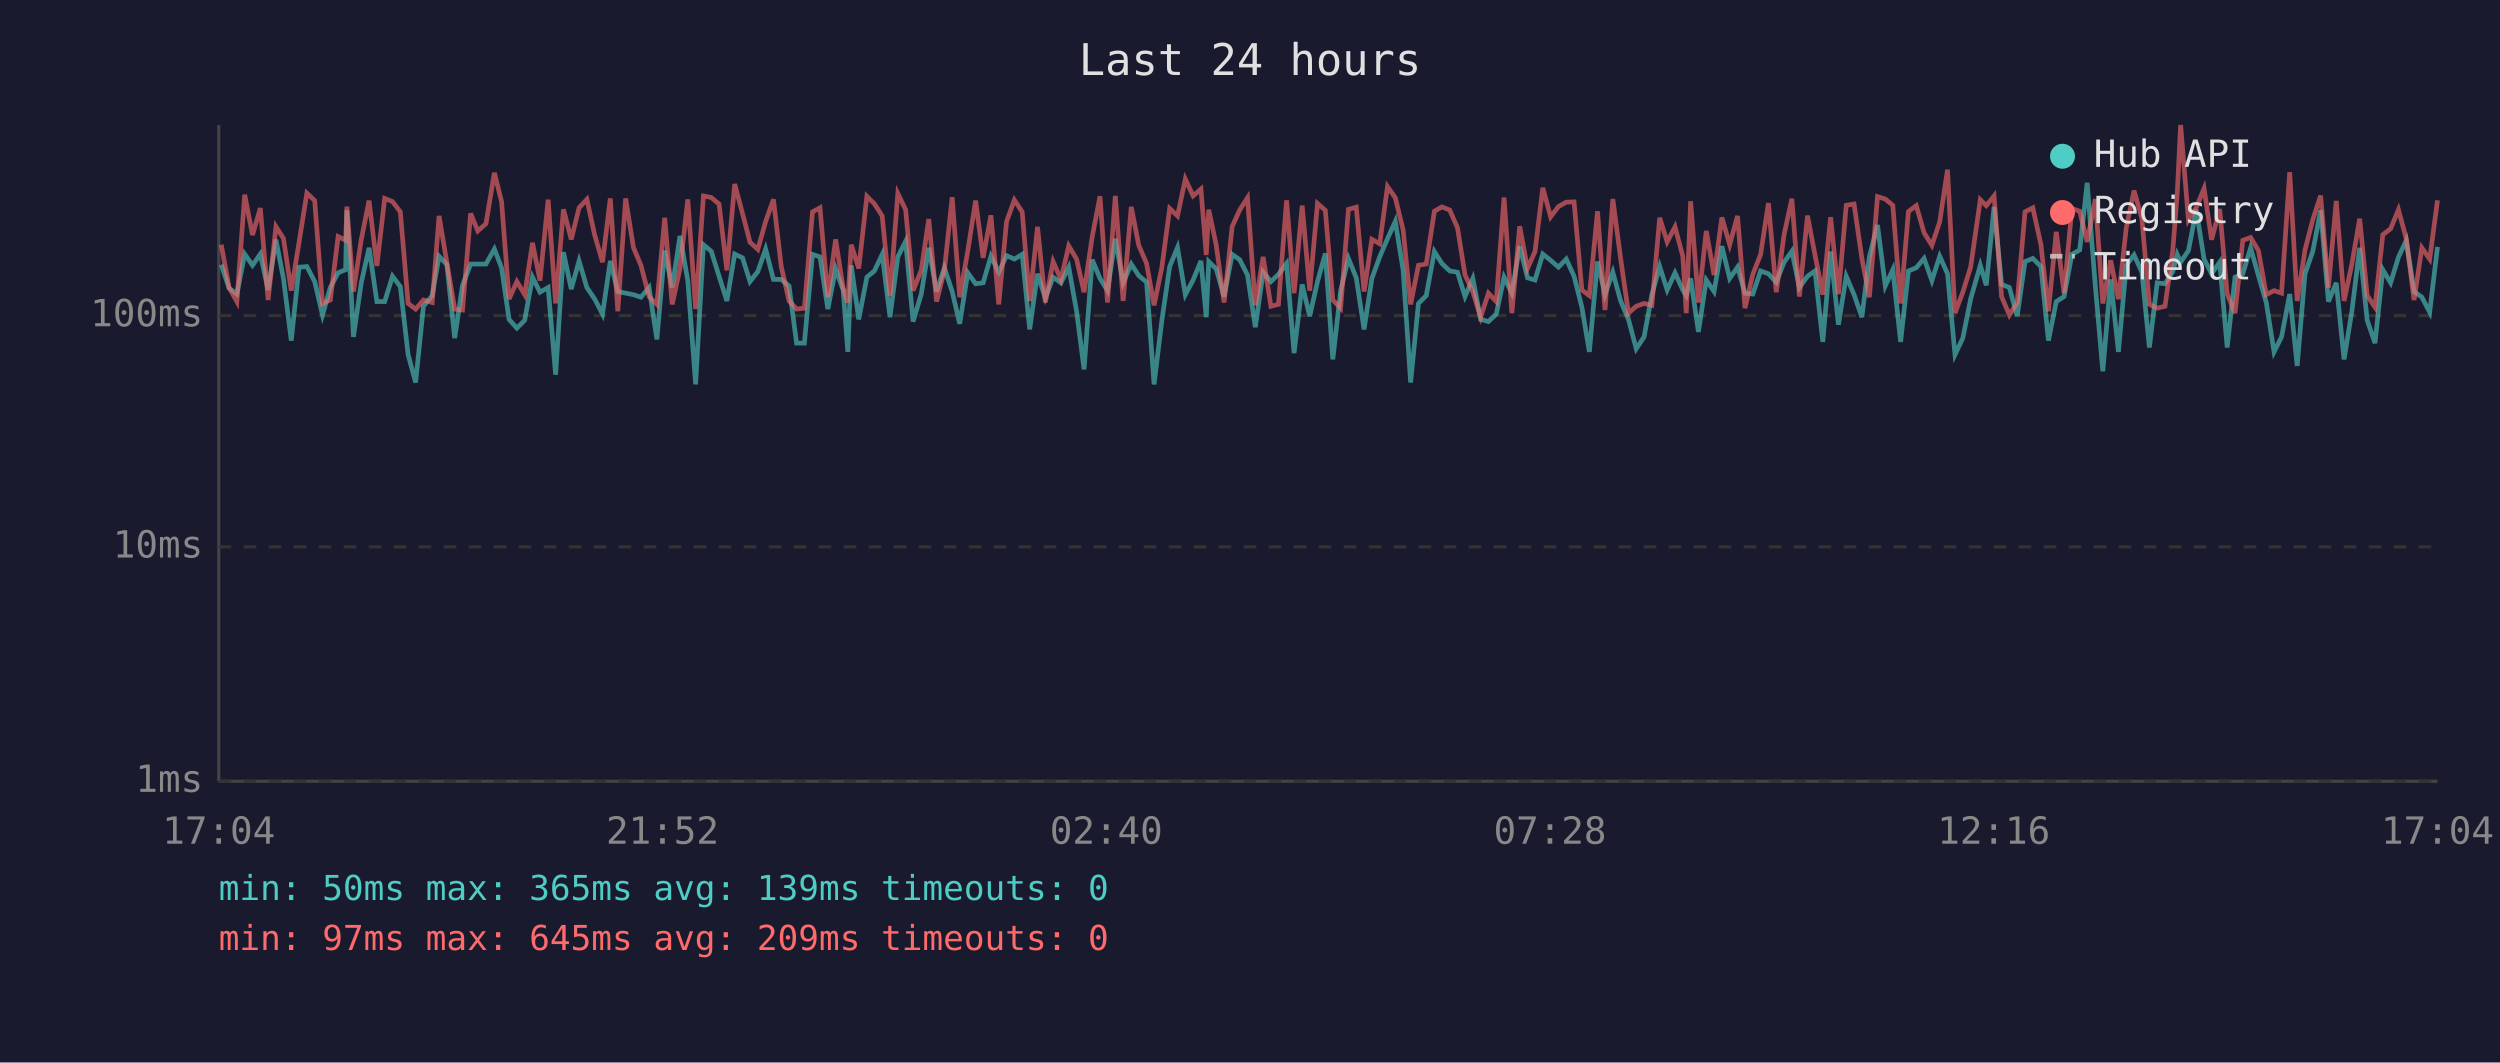
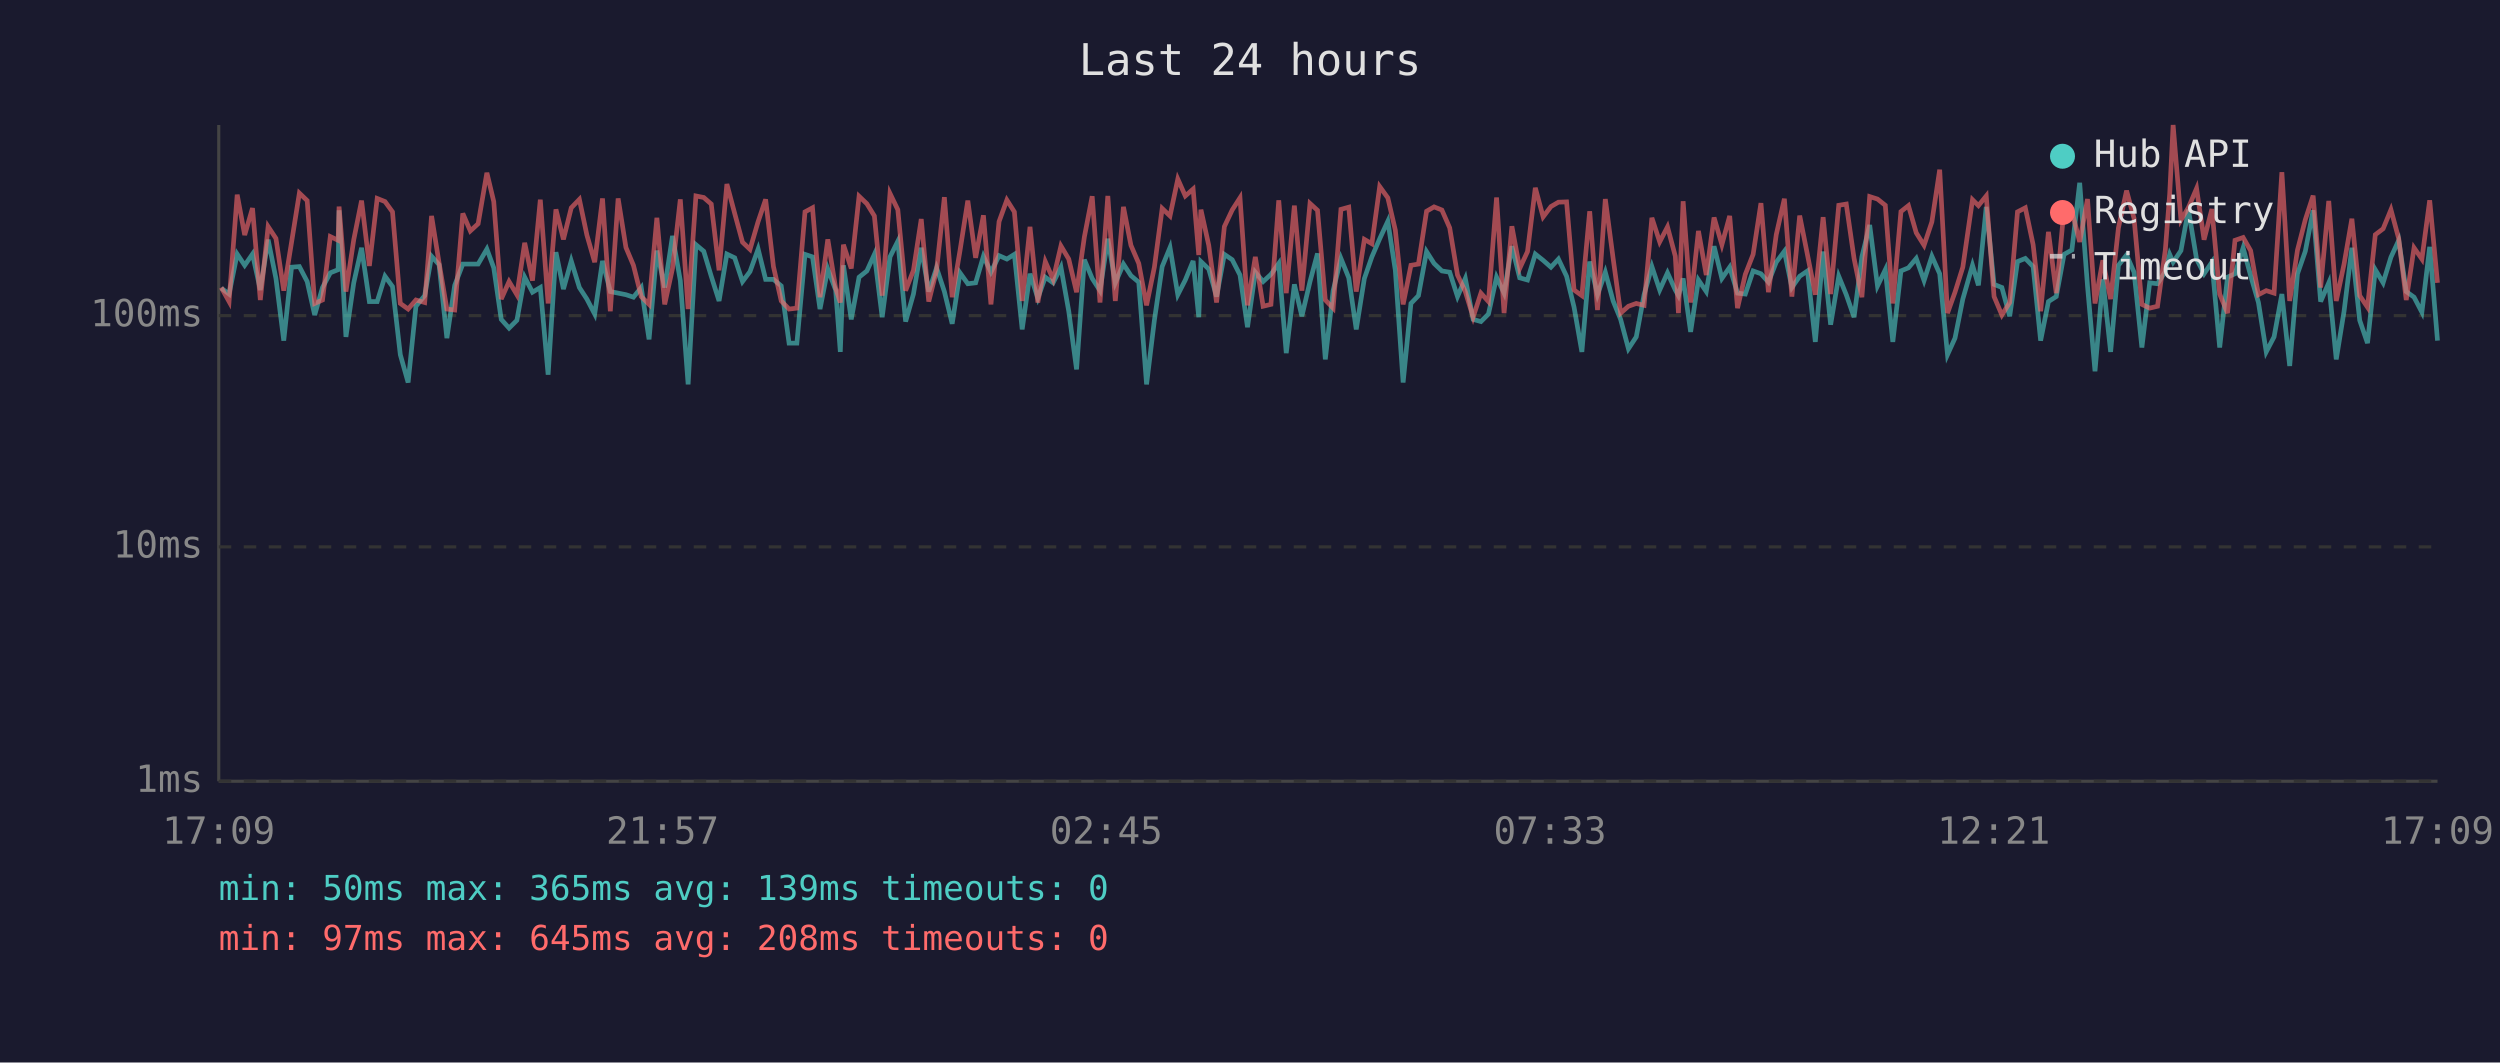
<svg xmlns="http://www.w3.org/2000/svg" viewBox="0 0 800 340" font-family="monospace" font-size="12">
  <rect width="800" height="340" fill="#1a1a2e" />
  <text x="400" y="24" fill="#e0e0e0" font-size="14" text-anchor="middle">Last 24 hours</text>
  <line x1="70" y1="40" x2="70" y2="250" stroke="#444" stroke-width="1" />
  <line x1="70" y1="250" x2="780" y2="250" stroke="#444" stroke-width="1" />
  <line x1="70" y1="250" x2="780" y2="250" stroke="#333" stroke-width="1" stroke-dasharray="4" />
  <text x="65" y="250" fill="#888" text-anchor="end" dominant-baseline="middle">1ms</text>
  <line x1="70" y1="175" x2="780" y2="175" stroke="#333" stroke-width="1" stroke-dasharray="4" />
  <text x="65" y="175" fill="#888" text-anchor="end" dominant-baseline="middle">10ms</text>
  <line x1="70" y1="101" x2="780" y2="101" stroke="#333" stroke-width="1" stroke-dasharray="4" />
  <text x="65" y="101" fill="#888" text-anchor="end" dominant-baseline="middle">100ms</text>
-   <text x="70" y="270" fill="#888" text-anchor="middle">17:04</text>
-   <text x="212" y="270" fill="#888" text-anchor="middle">21:52</text>
-   <text x="354" y="270" fill="#888" text-anchor="middle">02:40</text>
-   <text x="496" y="270" fill="#888" text-anchor="middle">07:28</text>
-   <text x="638" y="270" fill="#888" text-anchor="middle">12:16</text>
-   <text x="780" y="270" fill="#888" text-anchor="middle">17:04</text>
-   <polyline points="70.8,84.7 73.3,92.2 75.8,94.1 78.3,81.3 80.8,84.9 83.3,81.3 85.8,92.8 88.3,76.7 90.7,89.1 93.2,109.0 95.7,85.5 98.2,85.3 100.7,90.1 103.2,100.8 105.7,92.0 108.2,87.3 110.6,86.3 111.0,67.3 113.1,107.8 115.6,90.5 118.1,79.3 120.6,96.5 123.1,96.5 125.6,88.4 128.1,91.7 130.6,113.5 133.0,122.4 135.5,98.0 138.3,94.6 140.5,82.0 143.0,84.7 145.5,108.2 148.0,91.3 150.6,84.5 152.9,84.5 155.5,84.5 158.2,79.7 160.5,85.7 162.9,102.2 165.4,105.0 167.9,102.5 170.4,88.7 172.8,93.5 175.4,92.0 177.8,119.9 180.3,80.7 182.8,92.5 185.3,83.5 187.8,92.0 190.3,95.7 192.8,100.5 195.3,83.5 197.7,93.3 200.2,93.8 202.7,94.3 205.1,95.1 207.7,92.0 210.2,108.6 212.7,80.2 215.1,92.0 217.6,75.5 220.1,89.8 222.6,123.0 225.1,78.3 227.6,80.4 230.1,88.4 232.6,96.3 235.1,81.3 237.6,82.5 240.0,90.1 242.5,86.9 245.0,79.7 247.5,89.4 250.0,89.4 252.5,91.5 254.9,109.8 257.4,109.8 260.0,81.4 262.4,82.2 264.9,98.9 267.4,86.1 269.8,92.8 271.3,112.6 272.4,84.9 274.8,102.2 277.4,88.7 279.8,86.7 282.3,81.4 284.8,101.5 287.3,82.2 289.8,77.2 292.2,102.9 294.8,94.1 297.2,79.3 299.7,93.3 302.2,85.7 304.7,93.3 307.1,103.6 309.7,87.3 312.2,90.8 314.6,90.5 317.1,82.0 319.6,87.1 322.1,81.8 324.6,82.9 327.1,81.4 329.5,105.4 332.0,87.6 334.5,95.4 337.0,88.7 339.5,90.5 342.0,85.5 344.5,99.6 346.9,118.2 349.5,83.1 352.0,89.1 354.4,93.0 356.9,76.4 359.4,90.5 362.0,84.5 364.4,88.2 366.9,90.3 369.3,123.0 371.8,102.5 374.3,85.3 376.8,79.2 379.3,94.3 381.8,89.6 384.3,83.5 386.0,101.5 386.8,83.7 389.2,86.1 391.7,94.9 394.3,81.4 396.7,83.1 399.2,88.0 401.7,104.7 404.2,87.1 406.7,90.1 409.1,87.8 411.7,84.3 414.1,113.0 416.7,91.0 419.1,101.2 421.6,90.1 424.1,81.1 426.5,115.0 429.0,93.0 431.5,82.7 434.0,88.9 436.5,105.4 439.0,89.1 441.5,82.2 444.0,76.4 446.5,70.8 449.0,86.5 451.4,122.4 453.9,97.1 456.4,94.6 459.0,80.5 461.4,84.3 463.9,86.7 466.4,87.1 468.8,94.9 471.3,89.1 473.8,102.2 476.3,102.9 478.8,100.5 481.3,88.7 483.8,93.8 486.3,78.8 488.8,88.9 491.2,89.6 493.7,81.3 496.2,83.3 498.7,85.5 501.2,82.9 503.7,88.4 506.2,98.3 508.6,112.6 511.2,83.7 513.6,94.3 516.1,87.1 518.6,96.3 521.1,102.2 523.6,111.6 526.1,107.8 528.6,94.3 531.1,85.3 533.5,92.8 536.0,87.3 538.5,92.8 539.6,94.6 541.0,89.1 543.5,106.2 546.0,89.6 548.5,93.3 551.0,78.8 553.5,89.1 556.0,85.5 558.4,93.8 560.9,94.1 563.4,86.7 565.9,87.6 568.4,90.3 570.9,83.9 573.4,80.4 575.8,92.0 578.4,88.4 580.8,86.7 583.3,109.4 585.8,80.5 588.3,103.9 590.8,88.4 593.3,94.3 595.8,101.5 598.2,82.2 600.8,72.0 603.3,91.5 605.7,86.3 608.2,109.4 610.7,86.7 613.2,85.7 615.7,82.7 618.2,89.8 620.7,82.0 623.2,87.6 625.6,113.5 628.1,108.2 630.6,95.7 633.7,84.9 635.6,91.3 638.1,66.2 640.5,91.0 643.0,92.0 645.5,101.2 648.0,83.7 650.5,82.7 653.1,85.3 655.5,109.0 658.0,96.5 660.5,94.9 663.0,81.4 665.5,80.0 667.9,58.5 670.5,91.5 672.9,118.8 675.4,89.4 677.9,112.6 680.4,84.9 682.9,81.6 685.4,87.1 687.8,111.2 690.3,90.5 692.8,90.8 695.3,86.9 696.7,81.4 697.8,83.9 700.3,80.2 702.8,67.1 705.3,82.9 707.7,87.6 710.3,83.9 712.7,111.2 715.2,88.7 717.7,87.6 720.2,79.3 722.7,88.2 725.2,96.8 727.7,112.6 730.1,107.8 732.7,94.1 735.1,117.1 737.6,87.6 740.1,80.4 742.6,67.3 745.1,96.5 747.6,90.5 750.1,115.0 752.6,99.6 755.1,79.3 757.5,102.5 760.0,109.8 762.5,86.3 765.0,90.5 767.5,82.3 770.0,76.9 772.5,93.3 775.0,95.1 777.5,99.9 780.0,79.0" fill="none" stroke="#4ecdc4" stroke-width="1.5" opacity="0.6" />
-   <polyline points="70.8,78.3 73.3,92.0 75.8,96.5 78.3,62.3 80.8,75.2 83.3,66.6 85.8,96.0 88.3,72.5 90.7,76.3 93.2,93.0 95.7,77.5 98.2,61.8 100.7,64.2 103.2,97.1 105.7,96.0 108.2,75.7 110.6,76.9 111.0,66.1 113.1,93.3 115.6,76.7 118.1,64.2 120.6,85.1 123.1,63.5 125.6,64.5 128.1,67.8 130.6,97.1 133.0,98.9 135.5,96.0 138.3,96.8 140.5,69.1 143.0,84.1 145.5,98.9 148.0,99.2 150.6,68.3 152.9,73.9 155.5,71.6 158.2,55.3 160.5,64.5 162.9,95.7 165.4,90.1 167.9,94.3 170.4,77.7 172.8,89.8 175.4,63.9 177.8,97.1 180.3,67.0 182.8,76.6 185.3,66.5 187.8,63.8 190.3,75.2 192.8,83.9 195.3,63.5 197.7,99.6 200.2,63.5 202.7,79.2 205.1,84.9 207.7,94.9 210.2,97.4 212.7,69.7 215.1,97.4 217.6,85.9 220.1,63.8 222.6,98.9 225.1,62.7 227.6,63.2 230.1,65.3 232.6,86.5 235.1,58.9 237.6,68.3 240.0,77.5 242.5,79.8 245.0,70.9 247.5,63.8 250.0,85.3 252.5,96.3 254.9,98.9 257.4,98.6 260.0,67.8 262.4,66.5 264.9,95.1 267.4,76.6 269.8,92.2 271.3,96.8 272.4,78.3 274.8,85.9 277.4,62.8 279.8,65.2 282.3,69.1 284.8,94.6 287.3,61.9 289.8,67.1 292.2,93.0 294.8,86.5 297.2,70.1 299.7,96.5 302.2,86.5 304.7,63.1 307.1,95.1 309.7,80.2 312.2,64.2 314.6,82.5 317.1,68.9 319.6,97.4 322.1,70.9 324.6,64.0 327.1,67.8 329.5,96.3 332.0,72.6 334.5,96.8 337.0,83.7 339.5,89.4 342.0,78.7 344.5,82.9 346.9,93.5 349.5,75.8 352.0,62.8 354.4,96.8 356.9,62.7 359.4,96.3 362.0,66.2 364.4,78.5 366.9,84.3 369.3,97.7 371.8,85.5 374.3,66.7 376.8,69.1 379.3,57.3 381.8,62.7 384.3,60.5 386.0,81.6 386.8,67.1 389.2,78.5 391.7,96.8 394.3,72.5 396.7,67.2 399.2,63.3 401.7,97.7 404.2,82.2 406.7,98.0 409.1,97.4 411.7,64.1 414.1,93.8 416.7,65.8 419.1,93.0 421.6,65.1 424.1,67.3 426.5,96.0 429.0,98.6 431.5,67.0 434.0,66.3 436.5,93.3 439.0,76.6 441.5,78.0 444.0,59.7 446.5,63.3 449.0,73.6 451.4,97.4 453.9,84.9 456.4,84.5 459.0,67.6 461.4,66.2 463.9,67.2 466.4,72.9 468.8,88.0 471.3,93.3 473.8,101.5 476.3,93.8 478.8,96.5 481.3,63.2 483.8,100.2 486.3,72.4 488.8,85.9 491.2,80.5 493.7,60.1 496.2,69.4 498.7,66.1 501.2,64.7 503.7,64.6 506.2,92.8 508.6,94.6 511.2,67.6 513.6,99.2 516.1,63.7 518.6,82.7 521.1,100.2 523.6,98.0 526.1,97.1 528.6,97.7 531.1,69.7 533.5,77.4 536.0,72.6 538.5,82.0 539.6,100.2 541.0,64.4 543.5,96.8 546.0,73.9 548.5,88.0 551.0,69.6 553.5,78.3 556.0,69.1 558.4,98.6 560.9,87.8 563.4,81.4 565.9,65.0 568.4,93.5 570.9,75.1 573.4,63.6 575.8,94.9 578.4,69.0 580.8,81.6 583.3,94.3 585.8,69.5 588.3,94.1 590.8,65.7 593.3,65.3 595.8,82.7 598.2,95.1 600.8,62.9 603.3,63.7 605.7,65.7 608.2,97.1 610.7,67.7 613.2,65.8 615.7,74.5 618.2,78.5 620.7,71.0 623.2,54.3 625.6,100.2 628.1,93.5 630.6,85.5 633.7,63.9 635.6,65.8 638.1,62.7 640.5,94.9 643.0,100.8 645.5,96.8 648.0,67.8 650.5,66.5 653.1,78.3 655.5,99.6 658.0,74.2 660.5,93.8 663.0,66.7 665.5,67.6 667.9,77.4 670.5,63.7 672.9,97.1 675.4,83.3 677.9,95.7 680.4,72.9 682.9,61.0 685.4,69.9 687.8,97.4 690.3,98.6 692.8,98.0 695.3,80.0 696.7,62.1 697.8,40.0 700.3,70.4 702.8,66.4 705.3,60.3 707.7,76.7 710.3,66.9 712.7,94.1 715.2,100.2 717.7,76.9 720.2,76.0 722.7,80.2 725.2,94.3 727.7,93.0 730.1,93.8 732.7,55.1 735.1,96.3 737.6,80.0 740.1,70.3 742.6,62.6 745.1,92.0 747.6,64.3 750.1,96.3 752.6,84.5 755.1,70.0 757.5,94.6 760.0,98.3 762.5,75.1 765.0,73.2 767.5,67.1 770.0,76.4 772.5,96.0 775.0,79.3 777.5,82.9 780.0,64.1" fill="none" stroke="#ff6b6b" stroke-width="1.5" opacity="0.6" />
+   <text x="70" y="270" fill="#888" text-anchor="middle">17:09</text>
+   <text x="212" y="270" fill="#888" text-anchor="middle">21:57</text>
+   <text x="354" y="270" fill="#888" text-anchor="middle">02:45</text>
+   <text x="496" y="270" fill="#888" text-anchor="middle">07:33</text>
+   <text x="638" y="270" fill="#888" text-anchor="middle">12:21</text>
+   <text x="780" y="270" fill="#888" text-anchor="middle">17:09</text>
+   <polyline points="70.8,92.2 73.3,94.1 75.9,81.3 78.3,84.9 80.8,81.3 83.3,92.8 85.8,76.7 88.3,89.1 90.8,109.0 93.3,85.5 95.8,85.3 98.3,90.1 100.7,100.8 103.2,92.0 105.7,87.3 108.2,86.3 108.5,67.3 110.7,107.8 113.2,90.5 115.7,79.3 118.2,96.5 120.7,96.5 123.2,88.4 125.6,91.7 128.1,113.5 130.6,122.4 133.1,98.0 135.9,94.6 138.1,82.0 140.5,84.7 143.0,108.2 145.5,91.3 148.1,84.5 150.5,84.5 153.0,84.5 155.8,79.7 158.0,85.7 160.4,102.2 162.9,105.0 165.4,102.5 167.9,88.7 170.4,93.5 172.9,92.0 175.4,119.9 177.9,80.7 180.3,92.5 182.8,83.5 185.4,92.0 187.8,95.7 190.3,100.5 192.8,83.5 195.3,93.3 197.8,93.8 200.3,94.3 202.7,95.1 205.2,92.0 207.7,108.6 210.2,80.2 212.7,92.0 215.2,75.5 217.7,89.8 220.2,123.0 222.7,78.3 225.2,80.4 227.6,88.4 230.1,96.3 232.6,81.3 235.1,82.5 237.6,90.1 240.0,86.9 242.6,79.7 245.0,89.4 247.5,89.4 250.0,91.5 252.5,109.8 255.0,109.8 257.6,81.4 260.0,82.2 262.4,98.9 264.9,86.1 267.4,92.8 268.9,112.6 269.9,84.9 272.4,102.2 274.9,88.7 277.4,86.7 279.8,81.4 282.3,101.5 284.8,82.2 287.3,77.2 289.8,102.9 292.3,94.1 294.8,79.3 297.2,93.3 299.7,85.7 302.2,93.3 304.7,103.6 307.2,87.3 309.7,90.8 312.2,90.5 314.7,82.0 317.1,87.1 319.7,81.8 322.2,82.9 324.6,81.4 327.1,105.4 329.6,87.6 332.1,95.4 334.5,88.7 337.0,90.5 339.5,85.5 342.0,99.6 344.5,118.2 347.0,83.1 349.5,89.1 352.0,93.0 354.5,76.4 356.9,90.5 359.5,84.5 361.9,88.2 364.4,90.3 366.9,123.0 369.4,102.5 371.9,85.3 374.4,79.2 376.9,94.3 379.3,89.6 381.8,83.5 383.6,101.5 384.3,83.7 386.8,86.1 389.3,94.9 391.8,81.4 394.3,83.1 396.8,88.0 399.2,104.7 401.7,87.1 404.2,90.1 406.7,87.8 409.2,84.3 411.6,113.0 414.2,91.0 416.6,101.2 419.2,90.1 421.6,81.1 424.1,115.0 426.6,93.0 429.1,82.7 431.6,88.9 434.0,105.4 436.6,89.1 439.0,82.2 441.5,76.4 444.1,70.8 446.5,86.5 449.0,122.4 451.5,97.1 453.9,94.6 456.5,80.5 458.9,84.3 461.4,86.7 463.9,87.1 466.4,94.9 468.9,89.1 471.4,102.2 473.9,102.9 476.3,100.5 478.9,88.7 481.3,93.8 483.8,78.8 486.3,88.9 488.8,89.6 491.3,81.3 493.8,83.3 496.3,85.5 498.7,82.9 501.3,88.4 503.7,98.3 506.2,112.6 508.7,83.7 511.2,94.3 513.7,87.1 516.2,96.3 518.6,102.2 521.1,111.6 523.6,107.8 526.1,94.3 528.6,85.3 531.1,92.8 533.6,87.3 536.1,92.8 537.1,94.6 538.6,89.1 541.0,106.2 543.5,89.6 546.0,93.3 548.5,78.8 551.0,89.1 553.5,85.5 556.0,93.8 558.5,94.1 561.0,86.7 563.5,87.6 565.9,90.3 568.4,83.9 571.0,80.4 573.4,92.0 575.9,88.4 578.4,86.7 580.9,109.4 583.4,80.5 585.8,103.9 588.4,88.4 590.8,94.3 593.3,101.5 595.8,82.2 598.3,72.0 600.8,91.5 603.3,86.3 605.7,109.4 608.3,86.7 610.7,85.7 613.2,82.7 615.7,89.8 618.2,82.0 620.7,87.6 623.2,113.5 625.6,108.2 628.1,95.7 631.2,84.9 633.1,91.3 635.6,66.2 638.1,91.0 640.6,92.0 643.1,101.2 645.6,83.7 648.1,82.7 650.6,85.3 653.0,109.0 655.5,96.5 658.0,94.9 660.5,81.4 663.0,80.0 665.5,58.5 668.0,91.5 670.4,118.8 672.9,89.4 675.4,112.6 677.9,84.9 680.5,81.6 682.9,87.1 685.4,111.2 687.9,90.5 690.4,90.8 692.9,86.9 694.3,81.4 695.4,83.9 697.9,80.2 700.3,67.1 702.9,82.9 705.3,87.6 707.8,83.9 710.3,111.2 712.8,88.7 715.2,87.6 717.8,79.3 720.2,88.2 722.7,96.8 725.2,112.6 727.7,107.8 730.2,94.1 732.7,117.1 735.2,87.6 737.7,80.4 740.2,67.3 742.6,96.5 745.2,90.5 747.6,115.0 750.1,99.6 752.6,79.3 755.1,102.5 757.6,109.8 760.1,86.3 762.6,90.5 765.1,82.3 767.6,76.9 770.0,93.3 772.5,95.1 775.0,99.9 777.5,79.0 780.0,109.0" fill="none" stroke="#4ecdc4" stroke-width="1.5" opacity="0.6" />
+   <polyline points="70.8,92.0 73.3,96.5 75.9,62.3 78.3,75.2 80.8,66.6 83.3,96.0 85.8,72.5 88.3,76.3 90.8,93.0 93.3,77.5 95.8,61.8 98.3,64.2 100.7,97.1 103.2,96.0 105.7,75.7 108.2,76.9 108.5,66.1 110.7,93.3 113.2,76.7 115.7,64.2 118.2,85.1 120.7,63.5 123.2,64.5 125.6,67.8 128.1,97.1 130.6,98.9 133.1,96.0 135.9,96.8 138.1,69.1 140.5,84.1 143.0,98.9 145.5,99.2 148.1,68.3 150.5,73.9 153.0,71.6 155.8,55.3 158.0,64.5 160.4,95.7 162.9,90.1 165.4,94.3 167.9,77.7 170.4,89.8 172.9,63.9 175.4,97.1 177.9,67.0 180.3,76.6 182.8,66.5 185.4,63.8 187.8,75.2 190.3,83.9 192.8,63.5 195.3,99.6 197.8,63.5 200.3,79.2 202.7,84.9 205.2,94.9 207.7,97.4 210.2,69.7 212.7,97.4 215.2,85.9 217.7,63.8 220.2,98.9 222.7,62.7 225.2,63.2 227.6,65.3 230.1,86.5 232.6,58.9 235.1,68.3 237.6,77.5 240.0,79.8 242.6,70.9 245.0,63.8 247.5,85.3 250.0,96.3 252.5,98.9 255.0,98.6 257.6,67.8 260.0,66.5 262.4,95.1 264.9,76.6 267.4,92.2 268.9,96.8 269.9,78.3 272.4,85.9 274.9,62.8 277.4,65.2 279.8,69.1 282.3,94.6 284.8,61.9 287.3,67.1 289.8,93.0 292.3,86.5 294.8,70.1 297.2,96.5 299.7,86.5 302.2,63.1 304.7,95.1 307.2,80.2 309.7,64.2 312.2,82.5 314.7,68.9 317.1,97.4 319.7,70.9 322.2,64.0 324.6,67.8 327.1,96.3 329.6,72.6 332.1,96.8 334.5,83.7 337.0,89.4 339.5,78.7 342.0,82.9 344.5,93.5 347.0,75.8 349.5,62.8 352.0,96.8 354.5,62.7 356.9,96.3 359.5,66.2 361.9,78.5 364.4,84.3 366.9,97.7 369.4,85.5 371.9,66.7 374.4,69.1 376.9,57.3 379.3,62.7 381.8,60.5 383.6,81.6 384.3,67.1 386.8,78.5 389.3,96.8 391.8,72.5 394.3,67.2 396.8,63.3 399.2,97.7 401.7,82.2 404.2,98.0 406.7,97.4 409.2,64.1 411.6,93.8 414.2,65.8 416.6,93.0 419.2,65.1 421.6,67.3 424.1,96.0 426.6,98.6 429.1,67.0 431.6,66.3 434.0,93.3 436.6,76.6 439.0,78.0 441.5,59.7 444.1,63.3 446.5,73.6 449.0,97.4 451.5,84.9 453.9,84.5 456.5,67.6 458.9,66.2 461.4,67.2 463.9,72.9 466.4,88.0 468.9,93.3 471.4,101.5 473.9,93.8 476.3,96.5 478.9,63.2 481.3,100.2 483.8,72.4 486.3,85.9 488.8,80.5 491.3,60.1 493.8,69.4 496.3,66.1 498.7,64.7 501.3,64.6 503.7,92.8 506.2,94.6 508.7,67.6 511.2,99.2 513.7,63.7 516.2,82.7 518.6,100.2 521.1,98.0 523.6,97.1 526.1,97.7 528.6,69.7 531.1,77.4 533.6,72.6 536.1,82.0 537.1,100.2 538.6,64.4 541.0,96.8 543.5,73.9 546.0,88.0 548.5,69.6 551.0,78.3 553.5,69.1 556.0,98.6 558.5,87.8 561.0,81.4 563.5,65.0 565.9,93.5 568.4,75.1 571.0,63.6 573.4,94.9 575.9,69.0 578.4,81.6 580.9,94.3 583.4,69.5 585.8,94.1 588.4,65.7 590.8,65.3 593.3,82.7 595.8,95.1 598.3,62.9 600.8,63.7 603.3,65.7 605.7,97.1 608.3,67.7 610.7,65.8 613.2,74.5 615.7,78.5 618.2,71.0 620.7,54.3 623.2,100.2 625.6,93.5 628.1,85.5 631.2,63.9 633.1,65.8 635.6,62.7 638.1,94.9 640.6,100.8 643.1,96.8 645.6,67.8 648.1,66.5 650.6,78.3 653.0,99.6 655.5,74.2 658.0,93.8 660.5,66.7 663.0,67.6 665.5,77.4 668.0,63.7 670.4,97.1 672.9,83.3 675.4,95.7 677.9,72.9 680.5,61.0 682.9,69.9 685.4,97.4 687.9,98.6 690.4,98.0 692.9,80.0 694.3,62.1 695.4,40.0 697.9,70.4 700.3,66.4 702.9,60.3 705.3,76.7 707.8,66.9 710.3,94.1 712.8,100.2 715.2,76.9 717.8,76.0 720.2,80.2 722.7,94.3 725.2,93.0 727.7,93.8 730.2,55.1 732.7,96.3 735.2,80.0 737.7,70.3 740.2,62.6 742.6,92.0 745.2,64.3 747.6,96.3 750.1,84.5 752.6,70.0 755.1,94.6 757.6,98.3 760.1,75.1 762.6,73.2 765.1,67.1 767.6,76.4 770.0,96.0 772.5,79.3 775.0,82.9 777.5,64.1 780.0,90.5" fill="none" stroke="#ff6b6b" stroke-width="1.5" opacity="0.6" />
  <circle cx="660" cy="50" r="4" fill="#4ecdc4" />
  <text x="670" y="50" fill="#e0e0e0" dominant-baseline="middle">Hub API</text>
  <circle cx="660" cy="68" r="4" fill="#ff6b6b" />
  <text x="670" y="68" fill="#e0e0e0" dominant-baseline="middle">Registry</text>
  <line x1="656" y1="82" x2="664" y2="82" stroke="#e0e0e0" stroke-width="1.5" stroke-dasharray="4,3" opacity="0.7" />
  <text x="670" y="86" fill="#e0e0e0" dominant-baseline="middle">Timeout</text>
  <text x="70" y="288" fill="#4ecdc4" font-size="11">min: 50ms  max: 365ms  avg: 139ms  timeouts: 0</text>
-   <text x="70" y="304" fill="#ff6b6b" font-size="11">min: 97ms  max: 645ms  avg: 209ms  timeouts: 0</text>
+   <text x="70" y="304" fill="#ff6b6b" font-size="11">min: 97ms  max: 645ms  avg: 208ms  timeouts: 0</text>
</svg>
